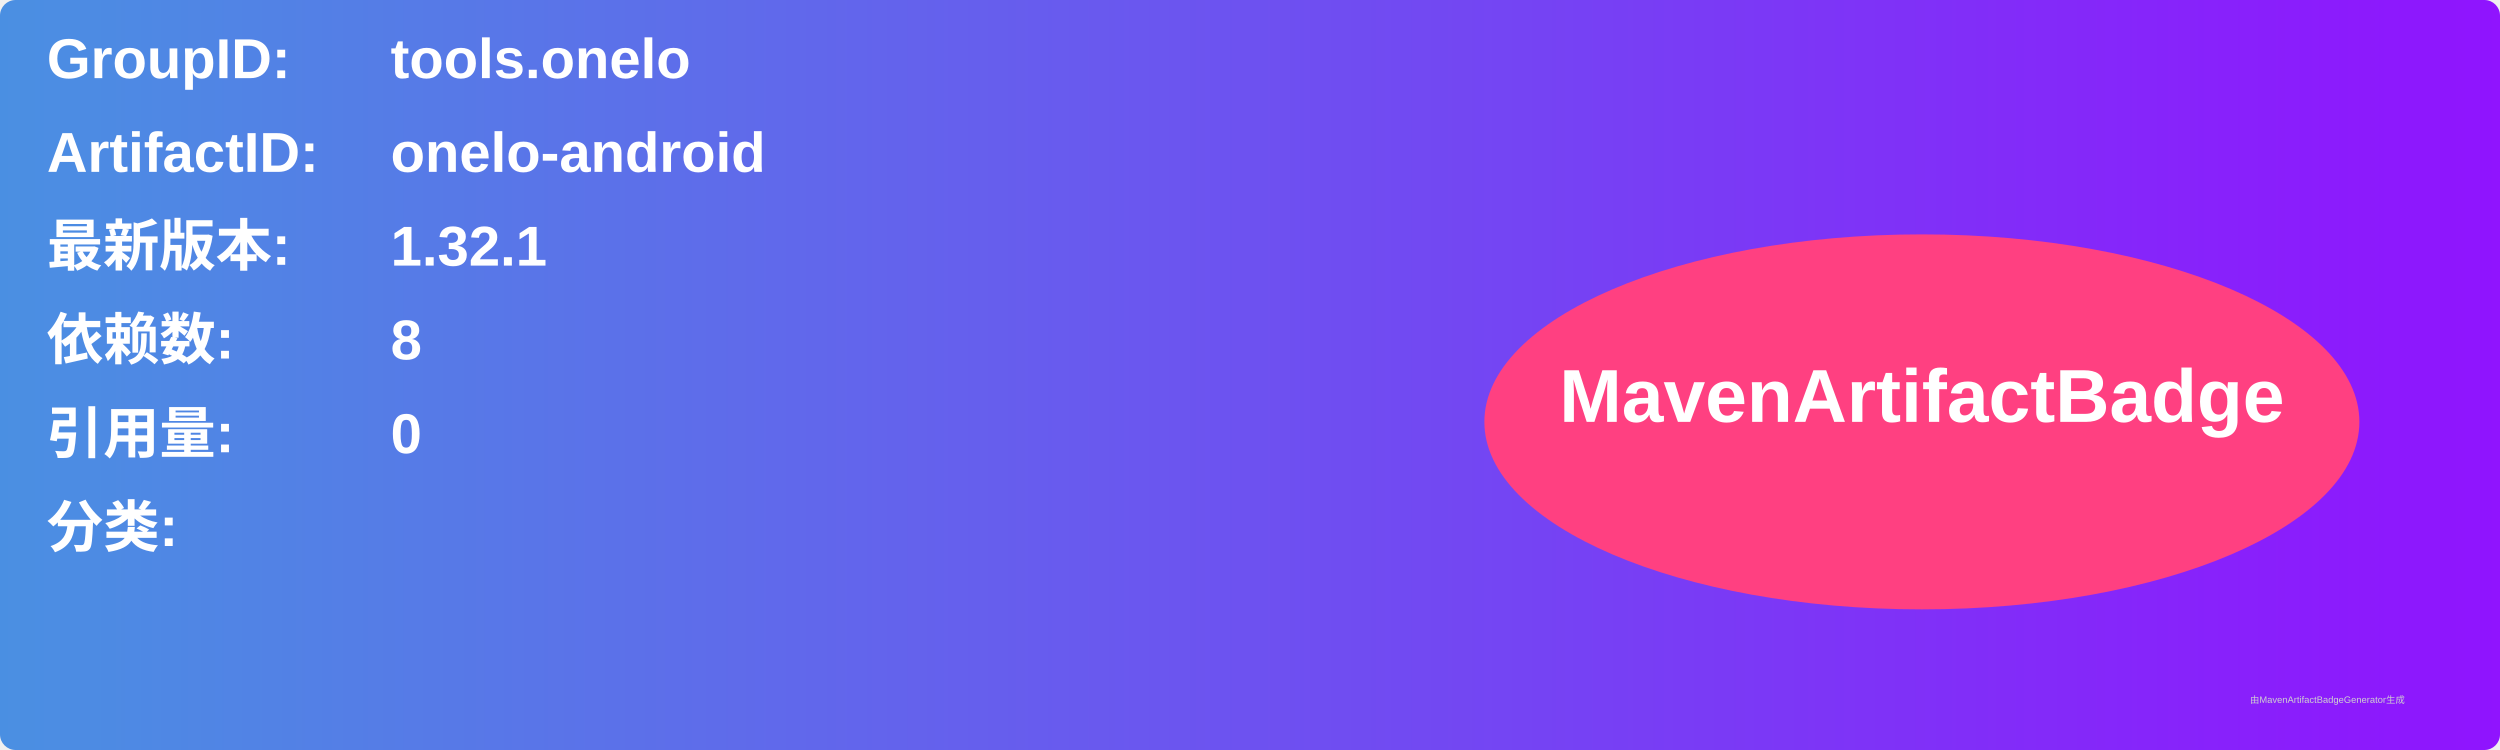
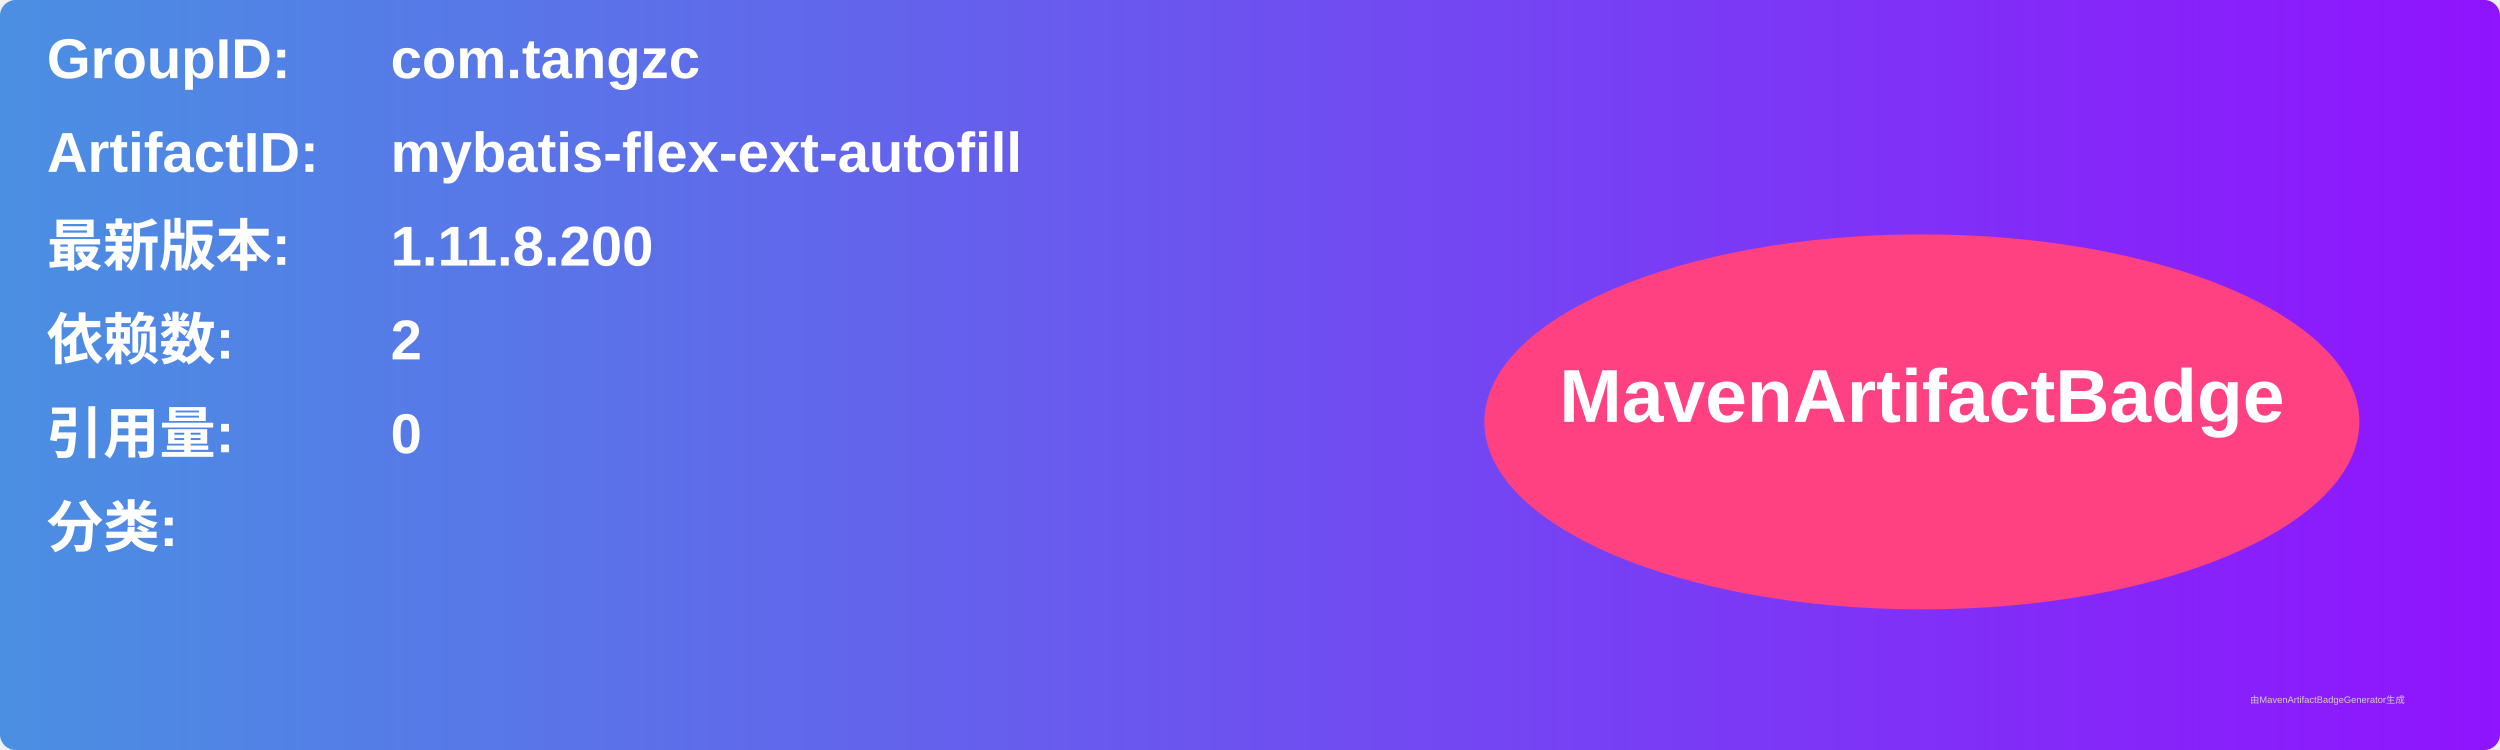
<svg xmlns="http://www.w3.org/2000/svg" width="800" height="240" viewBox="0 0 800 240">
  <linearGradient id="grad" x1="0%" y1="0%" x2="100%" y2="0%">
    <stop offset="0%" stop-color="#4a90e2" />
    <stop offset="100%" stop-color="#9013fe" />
  </linearGradient>
  <rect width="100%" height="100%" rx="5" ry="5" fill="url(#grad)" />
  <g transform="translate(15, 15)">
    <text x="0" y="10" font-family="Arial" font-size="18" fill="white" font-weight="bold" width="260">GroupID:</text>
-     <text x="110" y="10" font-family="Arial" font-size="18" fill="white" font-weight="bold" width="460">tools.onelo</text>
+     <text x="110" y="10" font-family="Arial" font-size="18" fill="white" font-weight="bold" width="460">com.tangzc</text>
    <text x="0" y="40" font-family="Arial" font-size="18" fill="white" font-weight="bold" width="260">ArtifactID:</text>
-     <text x="110" y="40" font-family="Arial" font-size="18" fill="white" font-weight="bold" width="460">onelo-android</text>
+     <text x="110" y="40" font-family="Arial" font-size="18" fill="white" font-weight="bold" width="460">mybatis-flex-ext-autofill</text>
    <text x="0" y="70" font-family="Arial" font-size="18" fill="white" font-weight="bold">最新版本:</text>
    <text x="110" y="70" font-family="Arial" font-size="18" fill="white" font-weight="bold">
-       <tspan font-weight="bold">1.32.1</tspan>
+       <tspan font-weight="bold">1.11.8.200</tspan>
    </text>
    <text x="0" y="100" font-family="Arial" font-size="18" fill="white" font-weight="bold">依赖数: </text>
    <text x="110" y="100" font-family="Arial" font-size="18" fill="white">
-       <tspan font-weight="bold">8</tspan>
+       <tspan font-weight="bold">2</tspan>
    </text>
    <text x="0" y="130" font-family="Arial" font-size="18" fill="white" font-weight="bold">引用量: </text>
    <text x="110" y="130" font-family="Arial" font-size="18" fill="white">
      <tspan font-weight="bold">0</tspan>
    </text>
    <text x="0" y="160" font-family="Arial" font-size="18" fill="white" font-weight="bold">分类:</text>
    <text x="10" y="190" font-family="Arial" font-size="10" fill="white">
      <tspan font-weight="bold" />
    </text>
    <ellipse cx="600" cy="120" rx="140" ry="60" fill="#ff4081" />
    <text x="600" y="120" text-anchor="middle" font-family="Arial" font-size="24" fill="white" font-weight="bold">MavenArtifactBadge</text>
  </g>
  <text x="720" y="225" font-family="Arial" font-size="3" fill="#d0d0d0">由MavenArtifactBadgeGenerator生成</text>
</svg>
